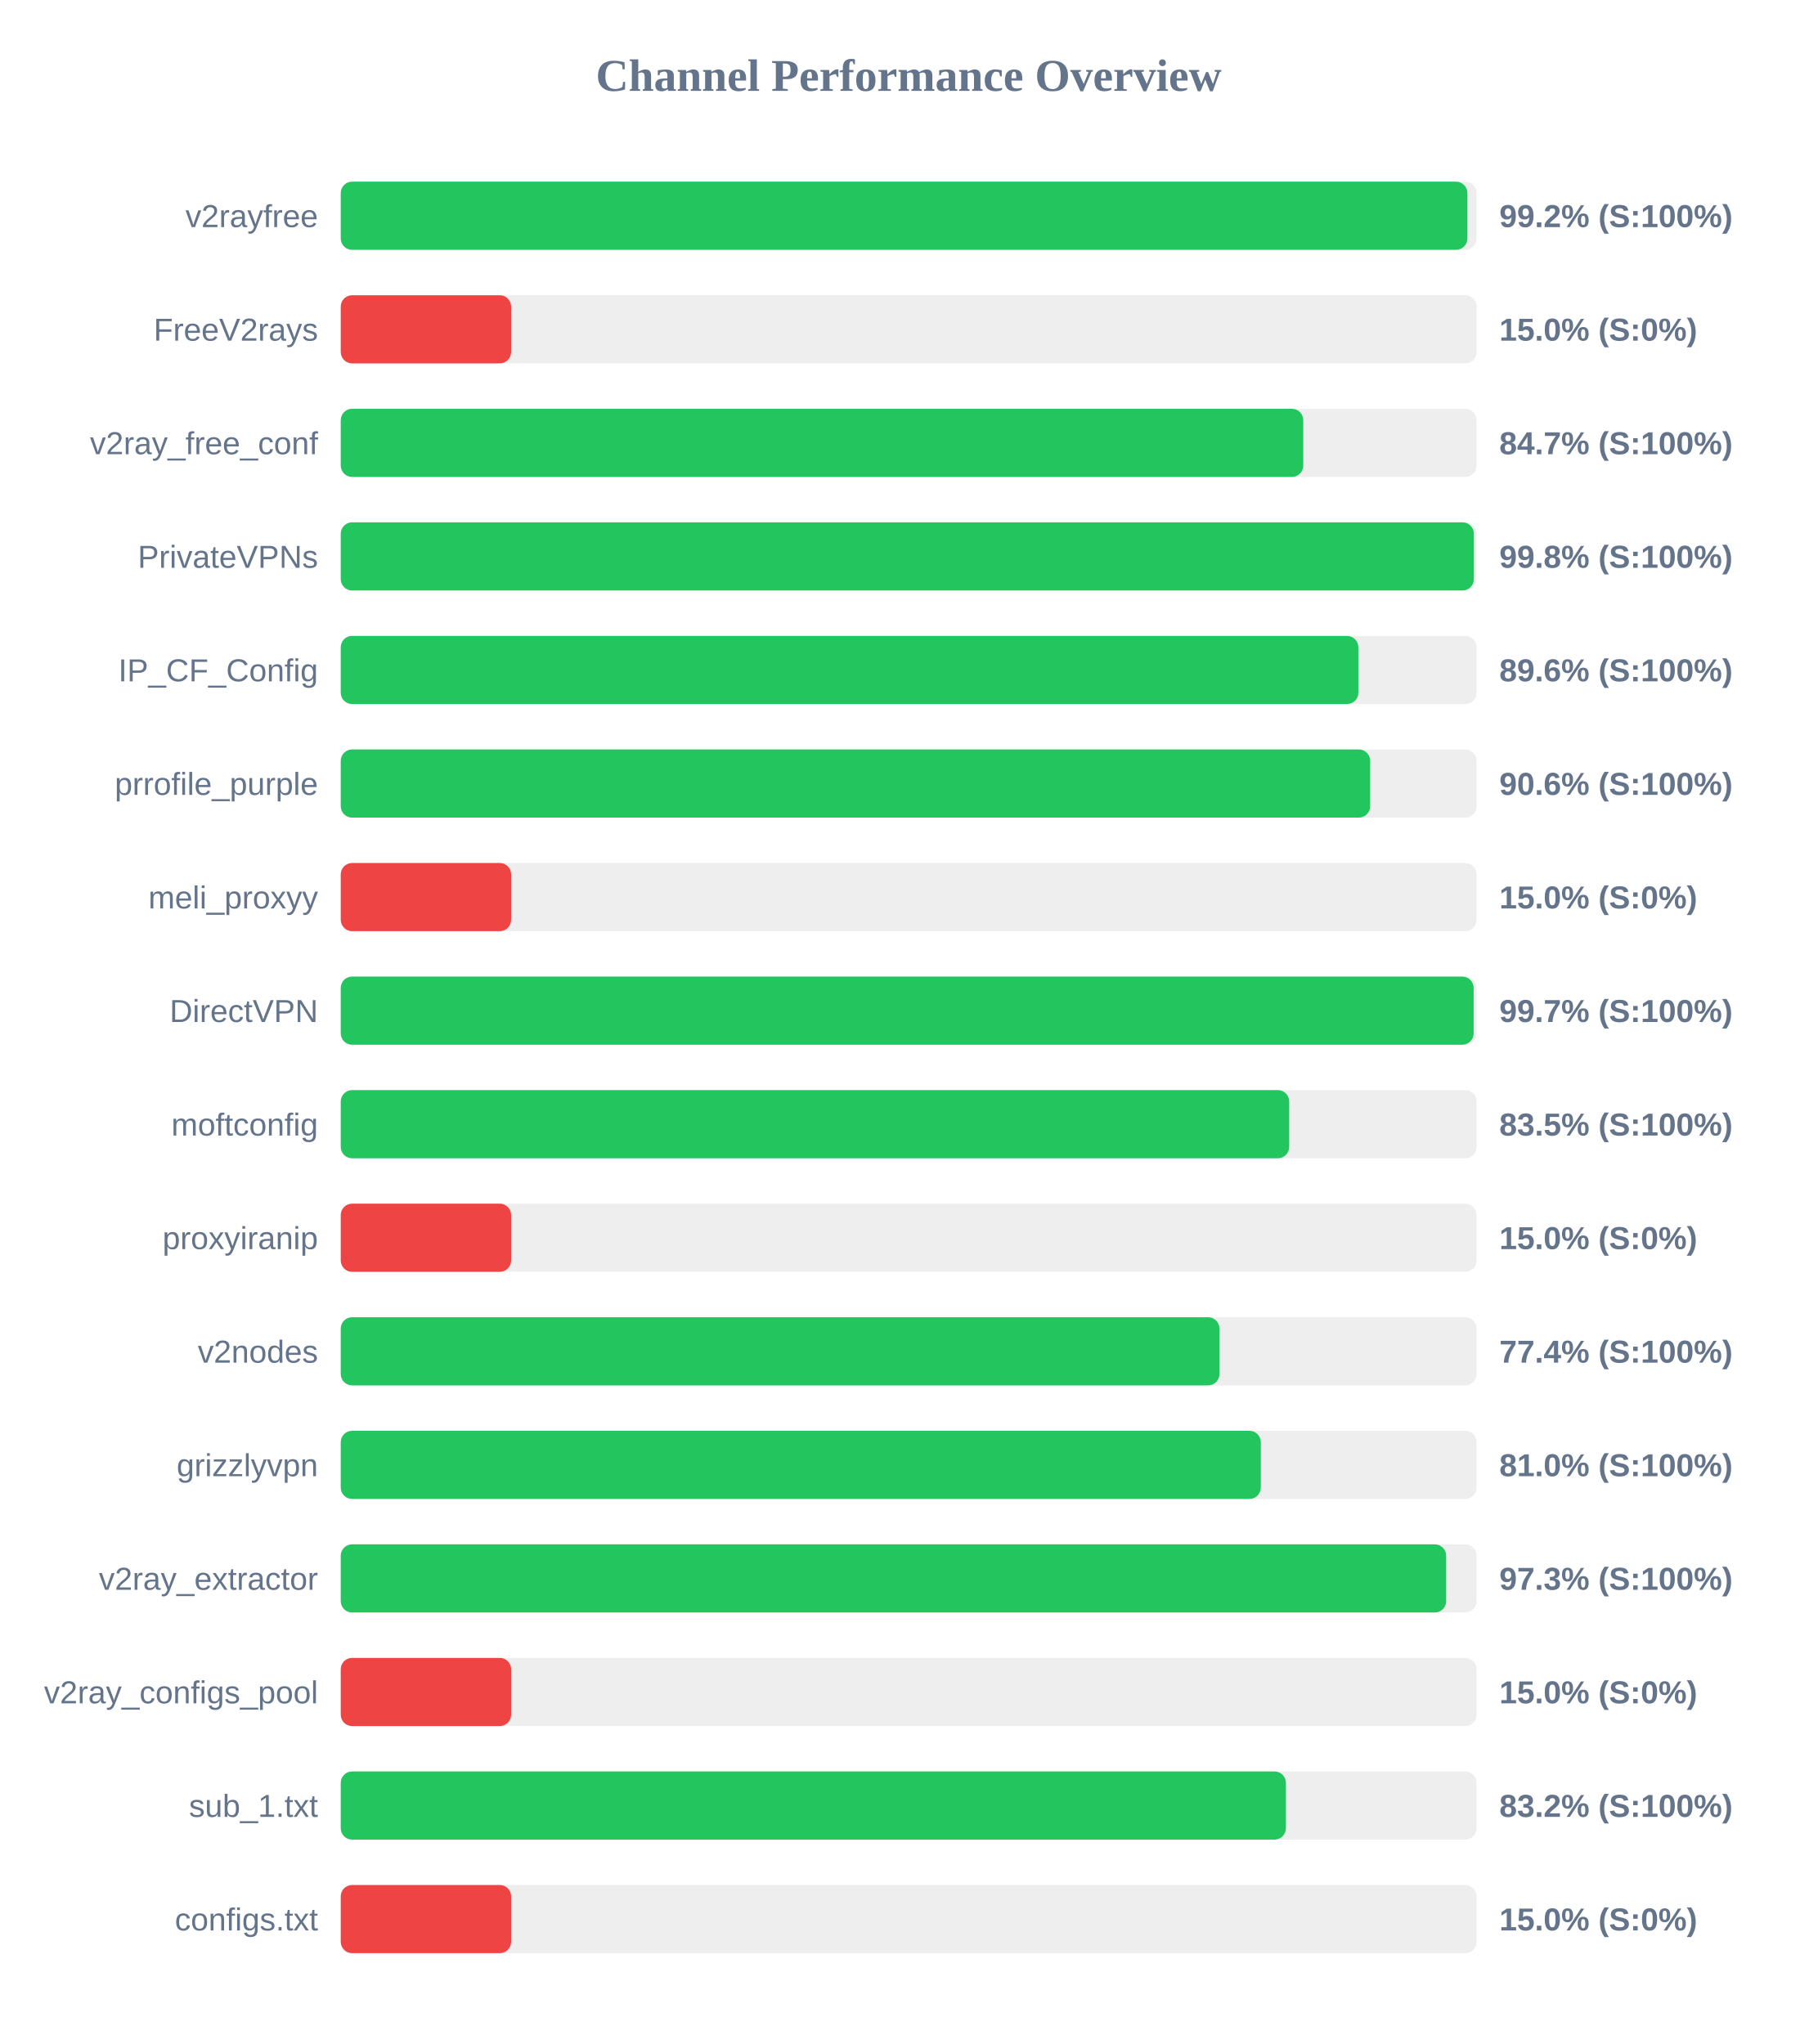
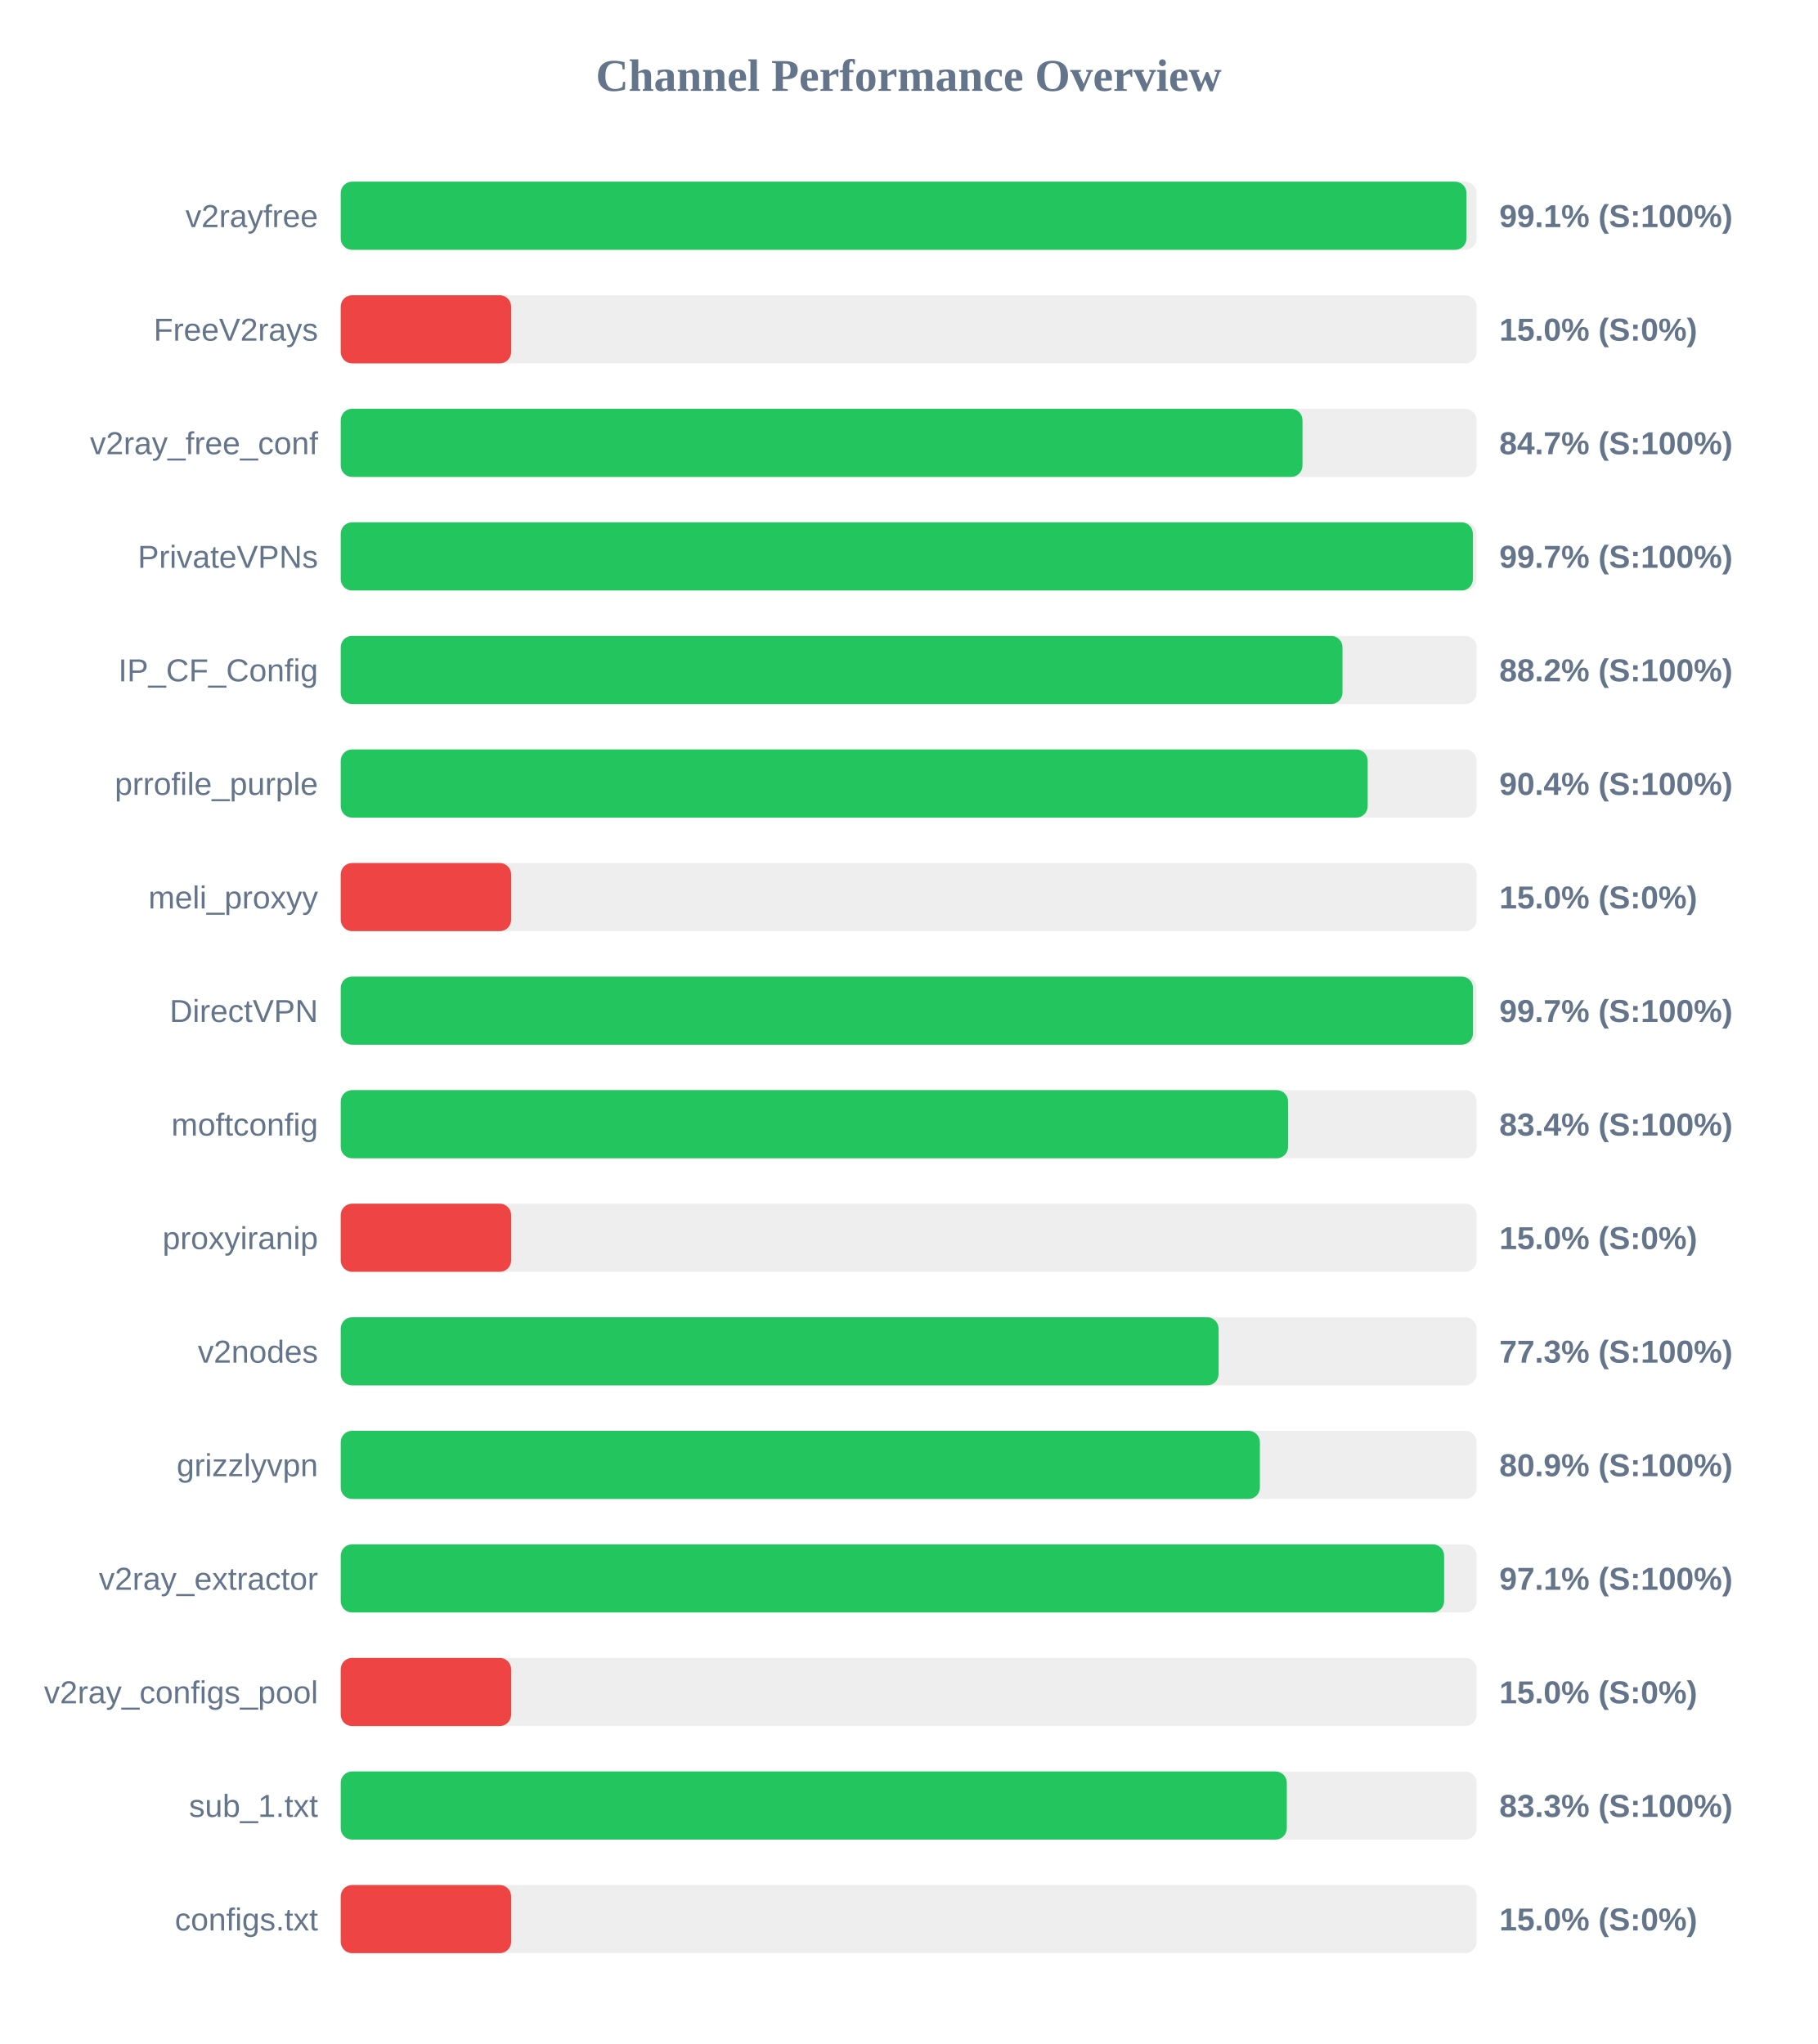
<svg xmlns="http://www.w3.org/2000/svg" width="800" height="900" version="1.1">
  <style>
        .row { font: 14px Arial; fill: #64748b; }
        .score { font: bold 14px Arial; fill: #64748b; }
    </style>
  <text x="400" y="40" text-anchor="middle" font-size="20px" font-weight="bold" fill="#64748b">Channel Performance Overview</text>
  <rect x="150" y="80" width="500" height="30" fill="#eee" rx="5" />
-   <rect x="150" y="80" width="495.95" height="30" fill="#22c55e" rx="5" />
+   <rect x="150" y="80" width="495.55" height="30" fill="#22c55e" rx="5" />
  <text x="140" y="100" text-anchor="end" class="row">v2rayfree</text>
-   <text x="660" y="100" text-anchor="start" class="score">99.2% (S:100%)</text>
+   <text x="660" y="100" text-anchor="start" class="score">99.1% (S:100%)</text>
  <rect x="150" y="130" width="500" height="30" fill="#eee" rx="5" />
  <rect x="150" y="130" width="75.0" height="30" fill="#ef4444" rx="5" />
  <text x="140" y="150" text-anchor="end" class="row">FreeV2rays</text>
  <text x="660" y="150" text-anchor="start" class="score">15.0% (S:0%)</text>
  <rect x="150" y="180" width="500" height="30" fill="#eee" rx="5" />
-   <rect x="150" y="180" width="423.7" height="30" fill="#22c55e" rx="5" />
+   <rect x="150" y="180" width="423.35" height="30" fill="#22c55e" rx="5" />
  <text x="140" y="200" text-anchor="end" class="row">v2ray_free_conf</text>
  <text x="660" y="200" text-anchor="start" class="score">84.7% (S:100%)</text>
  <rect x="150" y="230" width="500" height="30" fill="#eee" rx="5" />
-   <rect x="150" y="230" width="498.8" height="30" fill="#22c55e" rx="5" />
+   <rect x="150" y="230" width="498.35" height="30" fill="#22c55e" rx="5" />
  <text x="140" y="250" text-anchor="end" class="row">PrivateVPNs</text>
-   <text x="660" y="250" text-anchor="start" class="score">99.8% (S:100%)</text>
+   <text x="660" y="250" text-anchor="start" class="score">99.7% (S:100%)</text>
  <rect x="150" y="280" width="500" height="30" fill="#eee" rx="5" />
-   <rect x="150" y="280" width="447.95" height="30" fill="#22c55e" rx="5" />
+   <rect x="150" y="280" width="440.95" height="30" fill="#22c55e" rx="5" />
  <text x="140" y="300" text-anchor="end" class="row">IP_CF_Config</text>
-   <text x="660" y="300" text-anchor="start" class="score">89.6% (S:100%)</text>
+   <text x="660" y="300" text-anchor="start" class="score">88.2% (S:100%)</text>
  <rect x="150" y="330" width="500" height="30" fill="#eee" rx="5" />
-   <rect x="150" y="330" width="453.15" height="30" fill="#22c55e" rx="5" />
+   <rect x="150" y="330" width="452.05" height="30" fill="#22c55e" rx="5" />
  <text x="140" y="350" text-anchor="end" class="row">prrofile_purple</text>
-   <text x="660" y="350" text-anchor="start" class="score">90.6% (S:100%)</text>
+   <text x="660" y="350" text-anchor="start" class="score">90.4% (S:100%)</text>
  <rect x="150" y="380" width="500" height="30" fill="#eee" rx="5" />
  <rect x="150" y="380" width="75.0" height="30" fill="#ef4444" rx="5" />
  <text x="140" y="400" text-anchor="end" class="row">meli_proxyy</text>
  <text x="660" y="400" text-anchor="start" class="score">15.0% (S:0%)</text>
  <rect x="150" y="430" width="500" height="30" fill="#eee" rx="5" />
-   <rect x="150" y="430" width="498.7" height="30" fill="#22c55e" rx="5" />
+   <rect x="150" y="430" width="498.4" height="30" fill="#22c55e" rx="5" />
  <text x="140" y="450" text-anchor="end" class="row">DirectVPN</text>
  <text x="660" y="450" text-anchor="start" class="score">99.7% (S:100%)</text>
  <rect x="150" y="480" width="500" height="30" fill="#eee" rx="5" />
-   <rect x="150" y="480" width="417.5" height="30" fill="#22c55e" rx="5" />
+   <rect x="150" y="480" width="417.0" height="30" fill="#22c55e" rx="5" />
  <text x="140" y="500" text-anchor="end" class="row">moftconfig</text>
-   <text x="660" y="500" text-anchor="start" class="score">83.5% (S:100%)</text>
+   <text x="660" y="500" text-anchor="start" class="score">83.4% (S:100%)</text>
  <rect x="150" y="530" width="500" height="30" fill="#eee" rx="5" />
  <rect x="150" y="530" width="75.0" height="30" fill="#ef4444" rx="5" />
  <text x="140" y="550" text-anchor="end" class="row">proxyiranip</text>
  <text x="660" y="550" text-anchor="start" class="score">15.0% (S:0%)</text>
  <rect x="150" y="580" width="500" height="30" fill="#eee" rx="5" />
-   <rect x="150" y="580" width="386.8" height="30" fill="#22c55e" rx="5" />
+   <rect x="150" y="580" width="386.4" height="30" fill="#22c55e" rx="5" />
  <text x="140" y="600" text-anchor="end" class="row">v2nodes</text>
-   <text x="660" y="600" text-anchor="start" class="score">77.4% (S:100%)</text>
+   <text x="660" y="600" text-anchor="start" class="score">77.3% (S:100%)</text>
  <rect x="150" y="630" width="500" height="30" fill="#eee" rx="5" />
-   <rect x="150" y="630" width="405.0" height="30" fill="#22c55e" rx="5" />
+   <rect x="150" y="630" width="404.6" height="30" fill="#22c55e" rx="5" />
  <text x="140" y="650" text-anchor="end" class="row">grizzlyvpn</text>
-   <text x="660" y="650" text-anchor="start" class="score">81.0% (S:100%)</text>
+   <text x="660" y="650" text-anchor="start" class="score">80.9% (S:100%)</text>
  <rect x="150" y="680" width="500" height="30" fill="#eee" rx="5" />
-   <rect x="150" y="680" width="486.6" height="30" fill="#22c55e" rx="5" />
+   <rect x="150" y="680" width="485.7" height="30" fill="#22c55e" rx="5" />
  <text x="140" y="700" text-anchor="end" class="row">v2ray_extractor</text>
-   <text x="660" y="700" text-anchor="start" class="score">97.3% (S:100%)</text>
+   <text x="660" y="700" text-anchor="start" class="score">97.1% (S:100%)</text>
  <rect x="150" y="730" width="500" height="30" fill="#eee" rx="5" />
  <rect x="150" y="730" width="75.0" height="30" fill="#ef4444" rx="5" />
  <text x="140" y="750" text-anchor="end" class="row">v2ray_configs_pool</text>
  <text x="660" y="750" text-anchor="start" class="score">15.0% (S:0%)</text>
  <rect x="150" y="780" width="500" height="30" fill="#eee" rx="5" />
-   <rect x="150" y="780" width="416.05" height="30" fill="#22c55e" rx="5" />
+   <rect x="150" y="780" width="416.45" height="30" fill="#22c55e" rx="5" />
  <text x="140" y="800" text-anchor="end" class="row">sub_1.txt</text>
-   <text x="660" y="800" text-anchor="start" class="score">83.2% (S:100%)</text>
+   <text x="660" y="800" text-anchor="start" class="score">83.3% (S:100%)</text>
  <rect x="150" y="830" width="500" height="30" fill="#eee" rx="5" />
  <rect x="150" y="830" width="75.0" height="30" fill="#ef4444" rx="5" />
  <text x="140" y="850" text-anchor="end" class="row">configs.txt</text>
  <text x="660" y="850" text-anchor="start" class="score">15.0% (S:0%)</text>
</svg>
